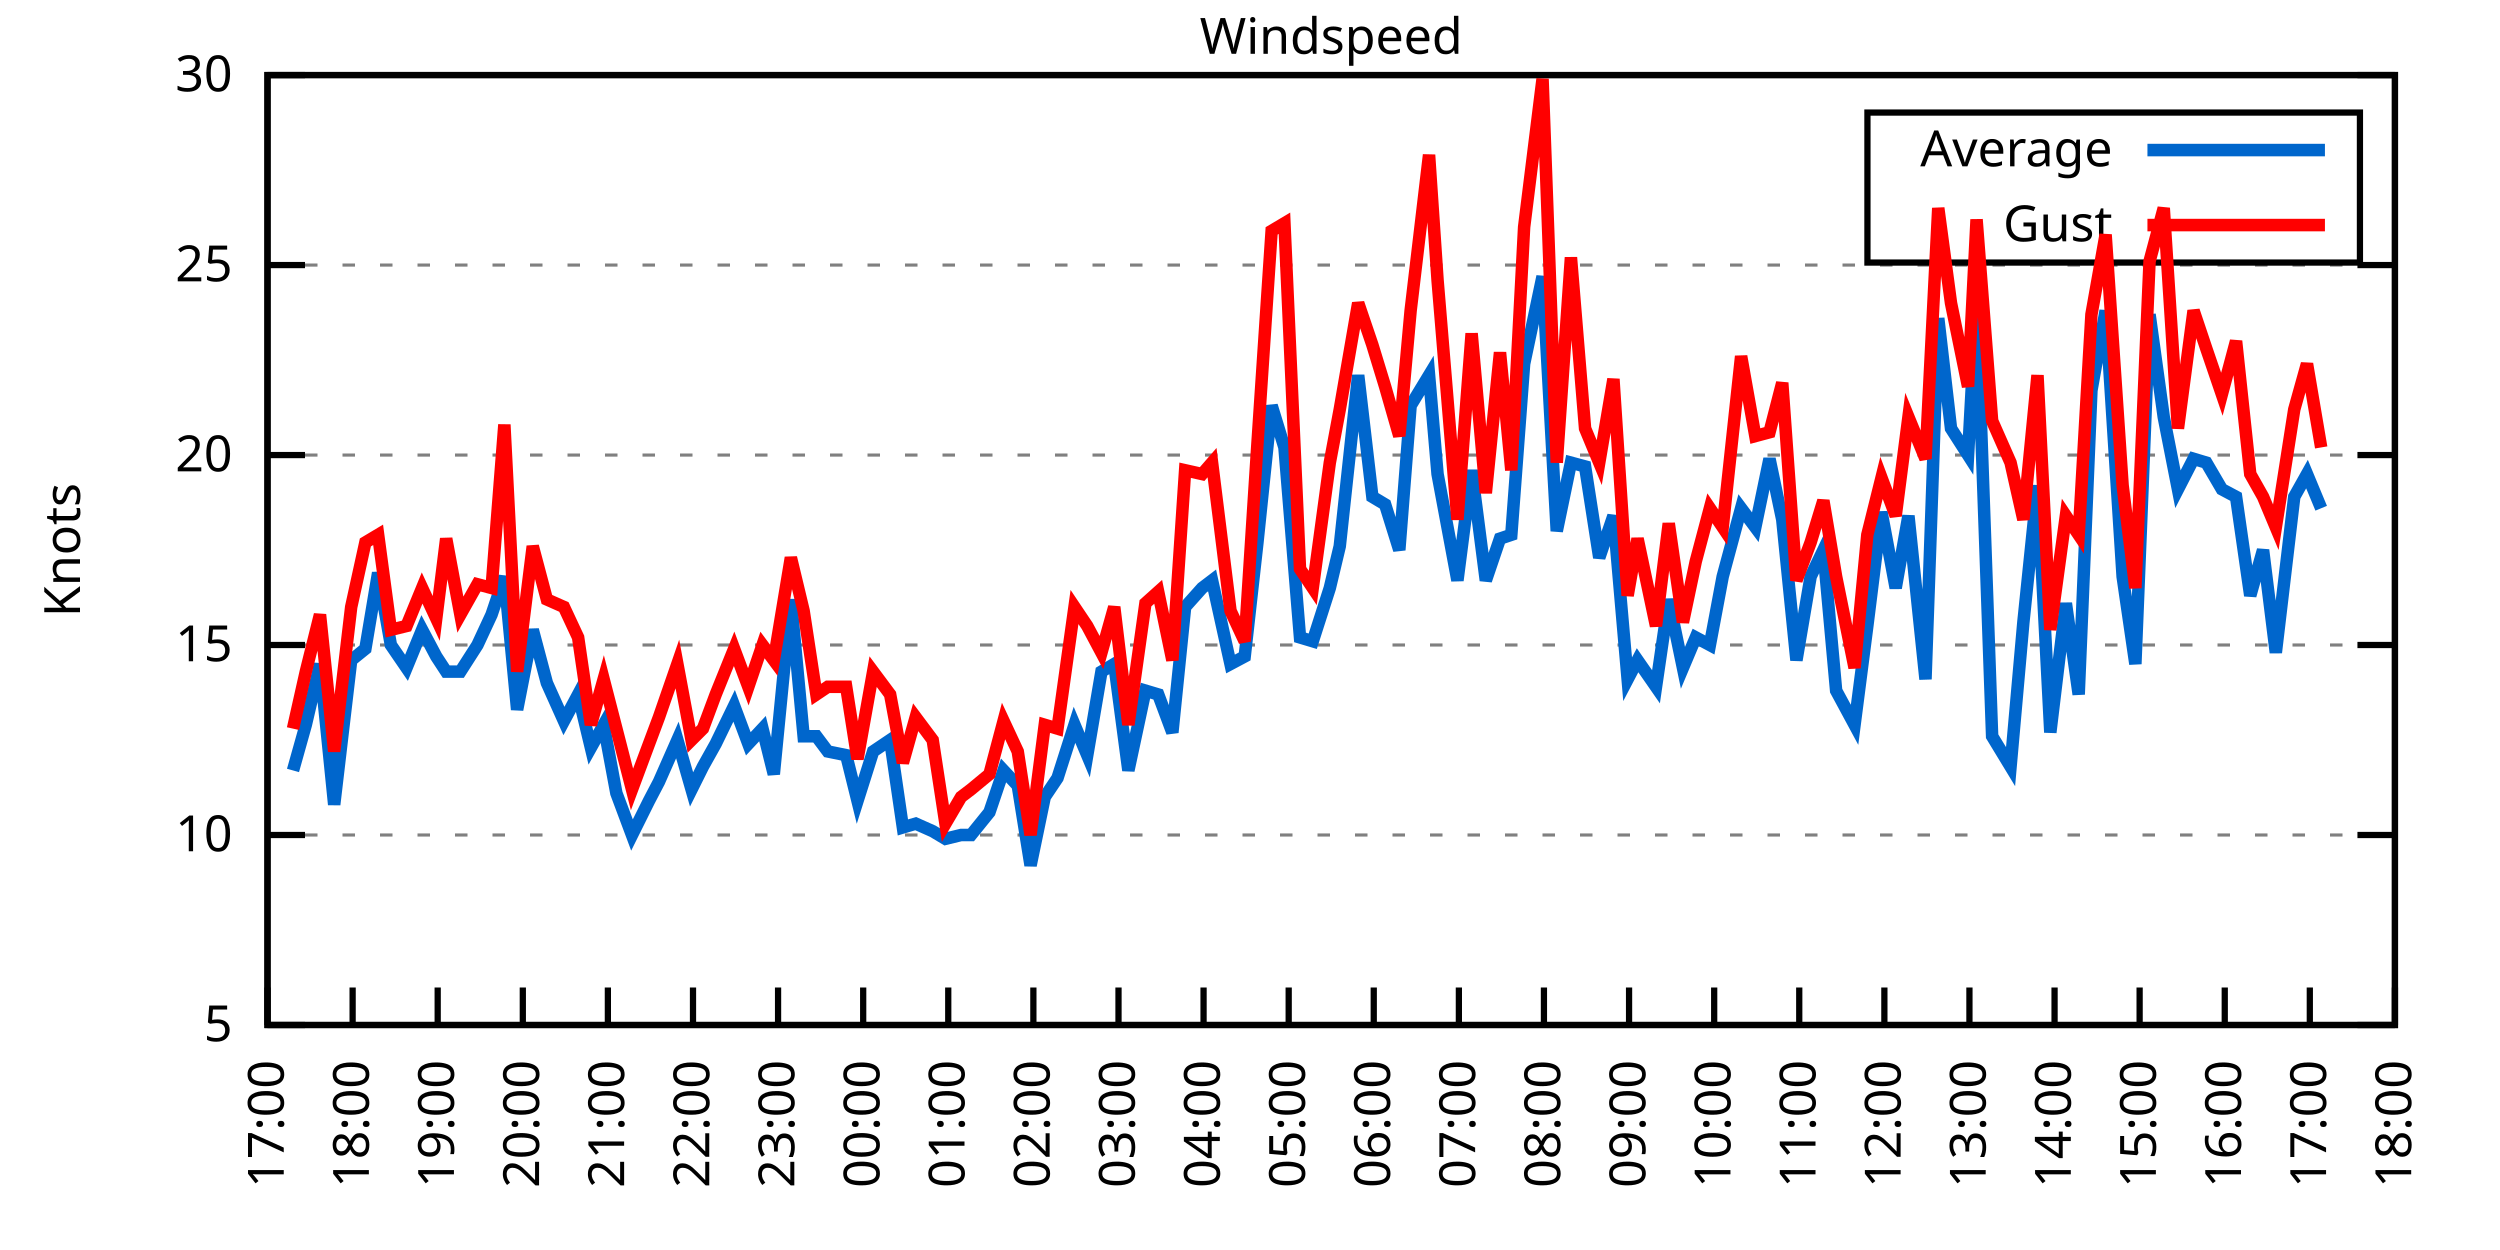
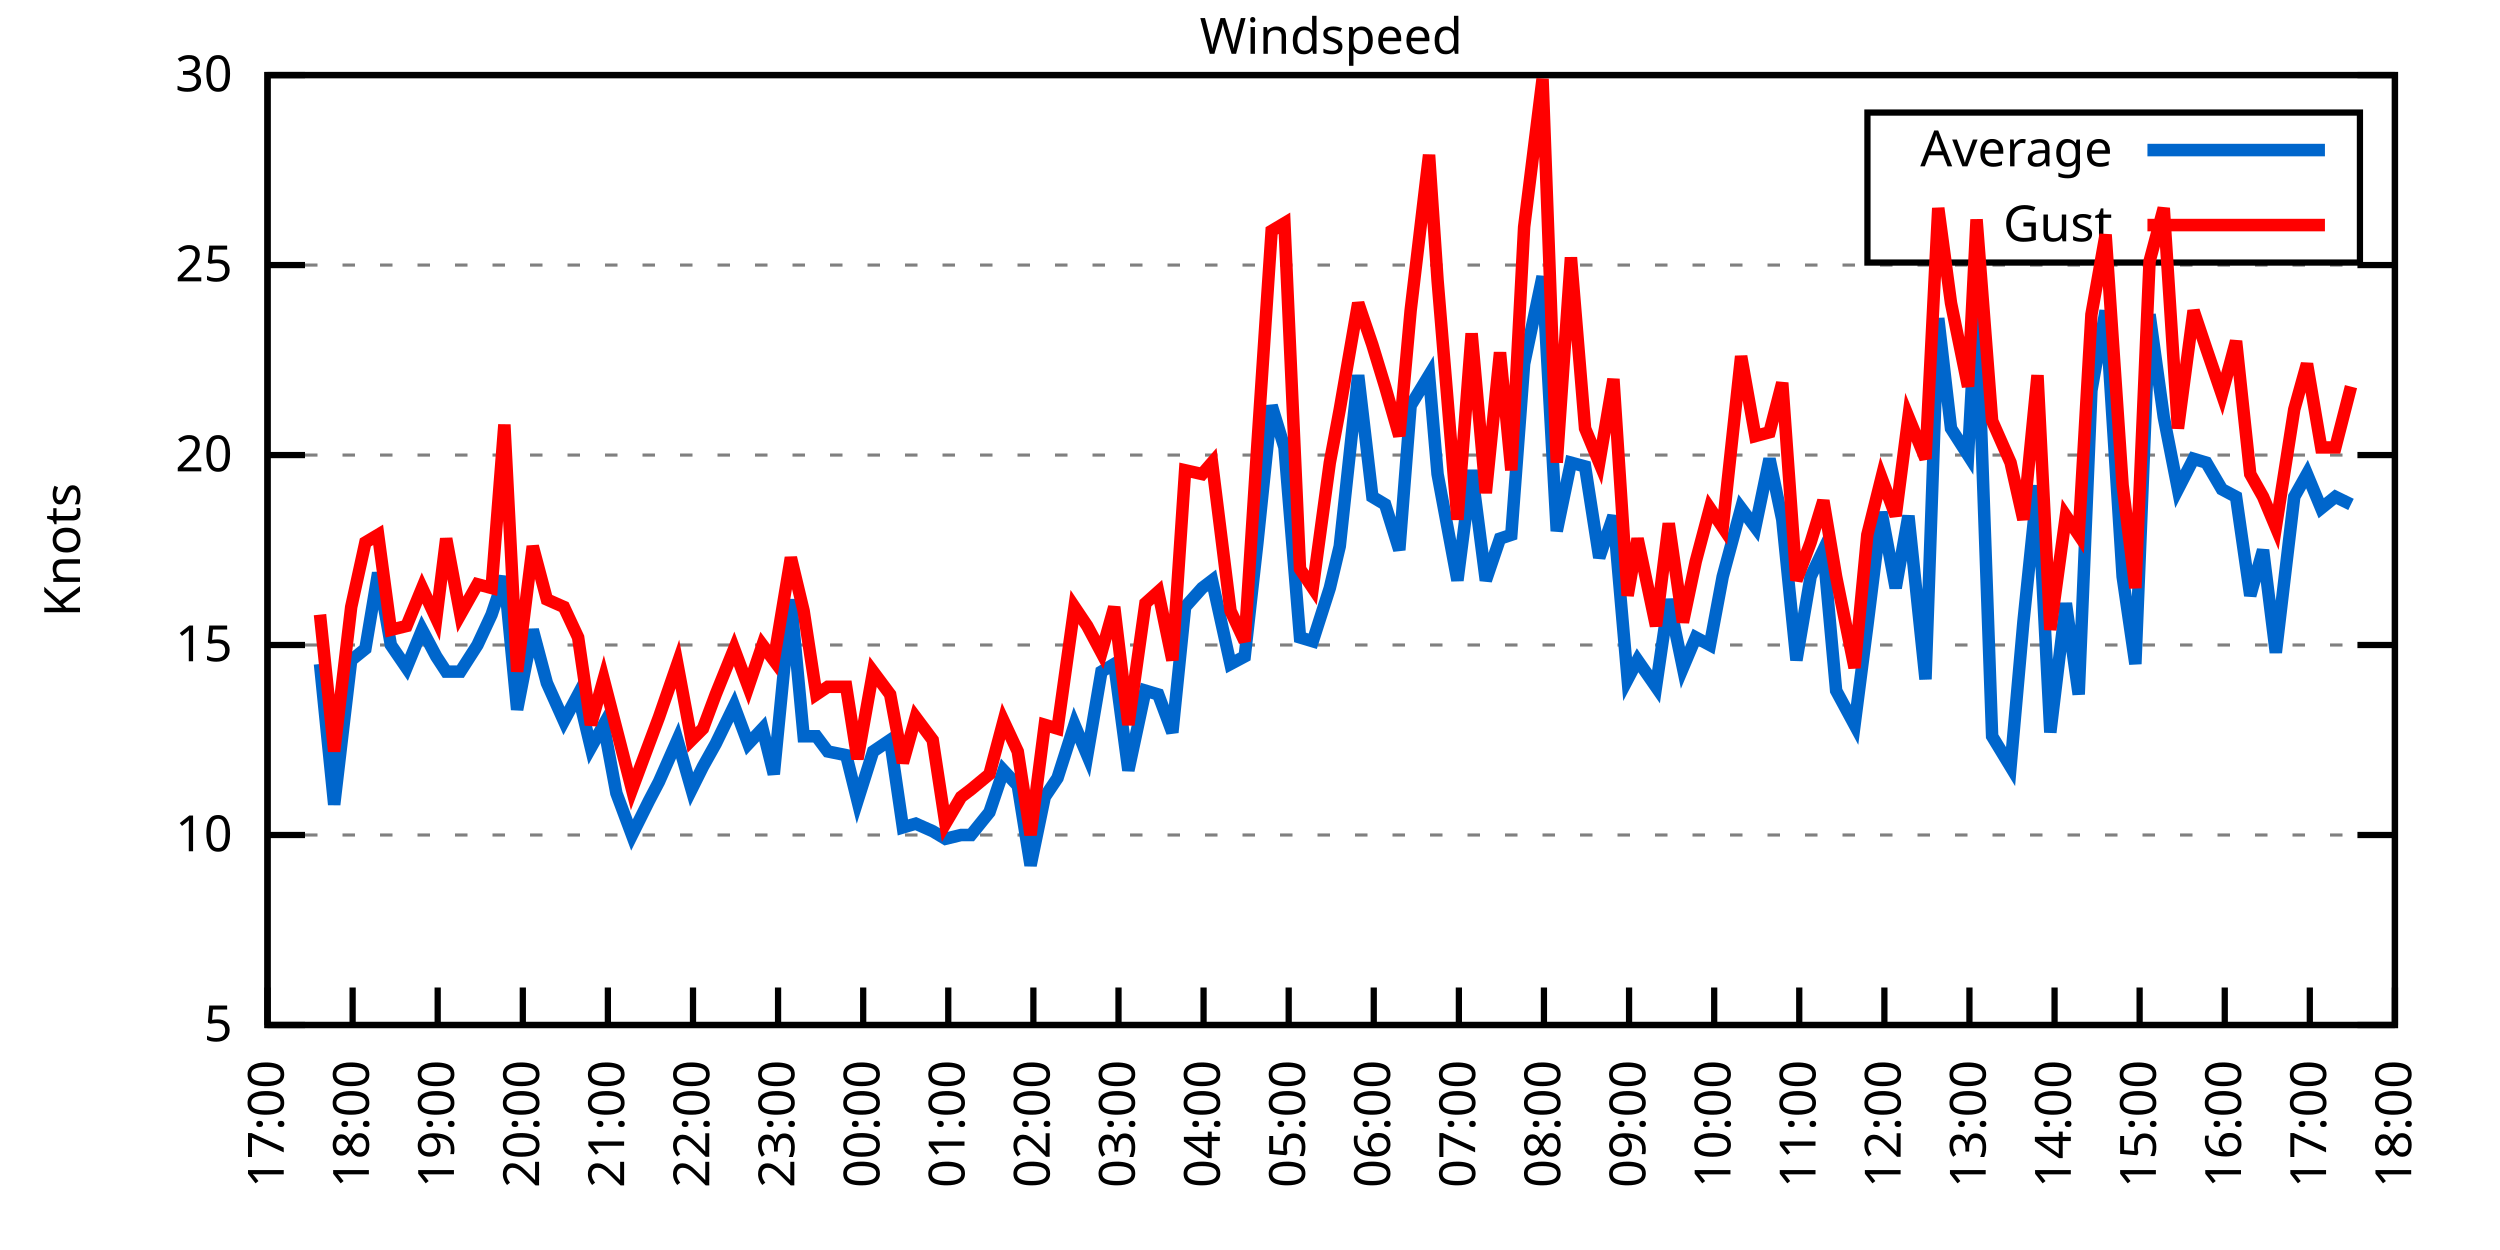
<svg xmlns="http://www.w3.org/2000/svg" xmlns:xlink="http://www.w3.org/1999/xlink" width="400" height="200" viewBox="0 0 400 200">
  <g id="gnuplot_canvas">
    <rect x="0" y="0" width="400" height="200" fill="none" />
    <defs>
      <circle id="gpDot" r="0.5" stroke-width="0.5" stroke="currentColor" />
      <path id="gpPt0" stroke-width="0.333" stroke="currentColor" d="M-1,0 h2 M0,-1 v2" />
      <path id="gpPt1" stroke-width="0.333" stroke="currentColor" d="M-1,-1 L1,1 M1,-1 L-1,1" />
      <path id="gpPt2" stroke-width="0.333" stroke="currentColor" d="M-1,0 L1,0 M0,-1 L0,1 M-1,-1 L1,1 M-1,1 L1,-1" />
      <rect id="gpPt3" stroke-width="0.333" stroke="currentColor" x="-1" y="-1" width="2" height="2" />
      <rect id="gpPt4" stroke-width="0.333" stroke="currentColor" fill="currentColor" x="-1" y="-1" width="2" height="2" />
      <circle id="gpPt5" stroke-width="0.333" stroke="currentColor" cx="0" cy="0" r="1" />
      <use xlink:href="#gpPt5" id="gpPt6" fill="currentColor" stroke="none" />
      <path id="gpPt7" stroke-width="0.333" stroke="currentColor" d="M0,-1.33 L-1.33,0.67 L1.33,0.67 z" />
      <use xlink:href="#gpPt7" id="gpPt8" fill="currentColor" stroke="none" />
      <use xlink:href="#gpPt7" id="gpPt9" stroke="currentColor" transform="rotate(180)" />
      <use xlink:href="#gpPt9" id="gpPt10" fill="currentColor" stroke="none" />
      <use xlink:href="#gpPt3" id="gpPt11" stroke="currentColor" transform="rotate(45)" />
      <use xlink:href="#gpPt11" id="gpPt12" fill="currentColor" stroke="none" />
      <path id="gpPt13" stroke-width="0.333" stroke="currentColor" d="M0,1.330 L1.265,0.411 L0.782,-1.067 L-0.782,-1.076 L-1.265,0.411 z" />
      <use xlink:href="#gpPt13" id="gpPt14" fill="currentColor" stroke="none" />
      <filter id="textbox" filterUnits="objectBoundingBox" x="0" y="0" height="1" width="1">
        <feFlood flood-color="white" flood-opacity="1" result="bgnd" />
        <feComposite in="SourceGraphic" in2="bgnd" operator="atop" />
      </filter>
      <filter id="greybox" filterUnits="objectBoundingBox" x="0" y="0" height="1" width="1">
        <feFlood flood-color="lightgrey" flood-opacity="1" result="grey" />
        <feComposite in="SourceGraphic" in2="grey" operator="atop" />
      </filter>
    </defs>
    <g fill="none" color="white" stroke="currentColor" stroke-width="1.00" stroke-linecap="butt" stroke-linejoin="miter">
</g>
    <g fill="none" color="black" stroke="currentColor" stroke-width="1.00" stroke-linecap="butt" stroke-linejoin="miter">
      <g stroke="none" shape-rendering="crispEdges">
        <polygon fill="rgb(255, 255, 255)" points="42.80,164.00 383.18,164.00 383.18,12.02 42.80,12.02 " />
      </g>
    </g>
    <g fill="none" color="black" stroke="currentColor" stroke-width="1.00" stroke-linecap="butt" stroke-linejoin="miter">
</g>
    <g fill="none" color="black" stroke="black" stroke-width="0.50" stroke-linecap="butt" stroke-linejoin="miter">
</g>
    <g fill="none" color="gray" stroke="currentColor" stroke-width="0.50" stroke-linecap="butt" stroke-linejoin="miter">
      <path stroke="gray" stroke-dasharray="2,4" class="gridline" d="M42.80,164.00 L383.19,164.00  " />
    </g>
    <g fill="none" color="gray" stroke="gray" stroke-width="1.00" stroke-linecap="butt" stroke-linejoin="miter">
</g>
    <g fill="none" color="black" stroke="currentColor" stroke-width="1.00" stroke-linecap="butt" stroke-linejoin="miter">
      <path stroke="black" d="M42.80,164.00 L48.80,164.00 M383.19,164.00 L377.19,164.00  " />
      <g transform="translate(37.20,166.60)" stroke="none" fill="black" font-family="Sans" font-size="8.00" text-anchor="end">
        <text>
          <tspan font-family="Sans"> 5</tspan>
        </text>
      </g>
    </g>
    <g fill="none" color="black" stroke="currentColor" stroke-width="1.00" stroke-linecap="butt" stroke-linejoin="miter">
</g>
    <g fill="none" color="black" stroke="black" stroke-width="0.50" stroke-linecap="butt" stroke-linejoin="miter">
</g>
    <g fill="none" color="gray" stroke="currentColor" stroke-width="0.50" stroke-linecap="butt" stroke-linejoin="miter">
      <path stroke="gray" stroke-dasharray="2,4" class="gridline" d="M42.80,133.60 L383.19,133.60  " />
    </g>
    <g fill="none" color="gray" stroke="gray" stroke-width="1.00" stroke-linecap="butt" stroke-linejoin="miter">
</g>
    <g fill="none" color="black" stroke="currentColor" stroke-width="1.00" stroke-linecap="butt" stroke-linejoin="miter">
      <path stroke="black" d="M42.80,133.60 L48.80,133.60 M383.19,133.60 L377.19,133.60  " />
      <g transform="translate(37.20,136.20)" stroke="none" fill="black" font-family="Sans" font-size="8.00" text-anchor="end">
        <text>
          <tspan font-family="Sans"> 10</tspan>
        </text>
      </g>
    </g>
    <g fill="none" color="black" stroke="currentColor" stroke-width="1.00" stroke-linecap="butt" stroke-linejoin="miter">
</g>
    <g fill="none" color="black" stroke="black" stroke-width="0.50" stroke-linecap="butt" stroke-linejoin="miter">
</g>
    <g fill="none" color="gray" stroke="currentColor" stroke-width="0.50" stroke-linecap="butt" stroke-linejoin="miter">
      <path stroke="gray" stroke-dasharray="2,4" class="gridline" d="M42.80,103.20 L383.19,103.20  " />
    </g>
    <g fill="none" color="gray" stroke="gray" stroke-width="1.00" stroke-linecap="butt" stroke-linejoin="miter">
</g>
    <g fill="none" color="black" stroke="currentColor" stroke-width="1.00" stroke-linecap="butt" stroke-linejoin="miter">
      <path stroke="black" d="M42.80,103.20 L48.80,103.20 M383.19,103.20 L377.19,103.20  " />
      <g transform="translate(37.20,105.80)" stroke="none" fill="black" font-family="Sans" font-size="8.00" text-anchor="end">
        <text>
          <tspan font-family="Sans"> 15</tspan>
        </text>
      </g>
    </g>
    <g fill="none" color="black" stroke="currentColor" stroke-width="1.00" stroke-linecap="butt" stroke-linejoin="miter">
</g>
    <g fill="none" color="black" stroke="black" stroke-width="0.50" stroke-linecap="butt" stroke-linejoin="miter">
</g>
    <g fill="none" color="gray" stroke="currentColor" stroke-width="0.50" stroke-linecap="butt" stroke-linejoin="miter">
      <path stroke="gray" stroke-dasharray="2,4" class="gridline" d="M42.80,72.81 L383.19,72.81  " />
    </g>
    <g fill="none" color="gray" stroke="gray" stroke-width="1.00" stroke-linecap="butt" stroke-linejoin="miter">
</g>
    <g fill="none" color="black" stroke="currentColor" stroke-width="1.00" stroke-linecap="butt" stroke-linejoin="miter">
      <path stroke="black" d="M42.80,72.81 L48.80,72.81 M383.19,72.81 L377.19,72.81  " />
      <g transform="translate(37.20,75.41)" stroke="none" fill="black" font-family="Sans" font-size="8.00" text-anchor="end">
        <text>
          <tspan font-family="Sans"> 20</tspan>
        </text>
      </g>
    </g>
    <g fill="none" color="black" stroke="currentColor" stroke-width="1.00" stroke-linecap="butt" stroke-linejoin="miter">
</g>
    <g fill="none" color="black" stroke="black" stroke-width="0.50" stroke-linecap="butt" stroke-linejoin="miter">
</g>
    <g fill="none" color="gray" stroke="currentColor" stroke-width="0.50" stroke-linecap="butt" stroke-linejoin="miter">
      <path stroke="gray" stroke-dasharray="2,4" class="gridline" d="M42.80,42.41 L383.19,42.41  " />
    </g>
    <g fill="none" color="gray" stroke="gray" stroke-width="1.00" stroke-linecap="butt" stroke-linejoin="miter">
</g>
    <g fill="none" color="black" stroke="currentColor" stroke-width="1.00" stroke-linecap="butt" stroke-linejoin="miter">
      <path stroke="black" d="M42.80,42.41 L48.80,42.41 M383.19,42.41 L377.19,42.41  " />
      <g transform="translate(37.20,45.01)" stroke="none" fill="black" font-family="Sans" font-size="8.00" text-anchor="end">
        <text>
          <tspan font-family="Sans"> 25</tspan>
        </text>
      </g>
    </g>
    <g fill="none" color="black" stroke="currentColor" stroke-width="1.00" stroke-linecap="butt" stroke-linejoin="miter">
</g>
    <g fill="none" color="black" stroke="black" stroke-width="0.50" stroke-linecap="butt" stroke-linejoin="miter">
</g>
    <g fill="none" color="gray" stroke="currentColor" stroke-width="0.50" stroke-linecap="butt" stroke-linejoin="miter">
      <path stroke="gray" stroke-dasharray="2,4" class="gridline" d="M42.80,12.01 L383.19,12.01  " />
    </g>
    <g fill="none" color="gray" stroke="gray" stroke-width="1.00" stroke-linecap="butt" stroke-linejoin="miter">
</g>
    <g fill="none" color="black" stroke="currentColor" stroke-width="1.00" stroke-linecap="butt" stroke-linejoin="miter">
      <path stroke="black" d="M42.80,12.01 L48.80,12.01 M383.19,12.01 L377.19,12.01  " />
      <g transform="translate(37.20,14.61)" stroke="none" fill="black" font-family="Sans" font-size="8.00" text-anchor="end">
        <text>
          <tspan font-family="Sans"> 30</tspan>
        </text>
      </g>
    </g>
    <g fill="none" color="black" stroke="currentColor" stroke-width="1.00" stroke-linecap="butt" stroke-linejoin="miter">
      <path stroke="black" d="M42.80,164.00 L42.80,158.00  " />
      <g transform="translate(45.40,169.60) rotate(270.00)" stroke="none" fill="black" font-family="Sans" font-size="8.00" text-anchor="end">
        <text>
          <tspan font-family="Sans">17:00</tspan>
        </text>
      </g>
    </g>
    <g fill="none" color="black" stroke="currentColor" stroke-width="1.00" stroke-linecap="butt" stroke-linejoin="miter">
      <path stroke="black" d="M56.42,164.00 L56.42,158.00  " />
      <g transform="translate(59.02,169.60) rotate(270.00)" stroke="none" fill="black" font-family="Sans" font-size="8.00" text-anchor="end">
        <text>
          <tspan font-family="Sans">18:00</tspan>
        </text>
      </g>
    </g>
    <g fill="none" color="black" stroke="currentColor" stroke-width="1.00" stroke-linecap="butt" stroke-linejoin="miter">
      <path stroke="black" d="M70.03,164.00 L70.03,158.00  " />
      <g transform="translate(72.63,169.60) rotate(270.00)" stroke="none" fill="black" font-family="Sans" font-size="8.00" text-anchor="end">
        <text>
          <tspan font-family="Sans">19:00</tspan>
        </text>
      </g>
    </g>
    <g fill="none" color="black" stroke="currentColor" stroke-width="1.00" stroke-linecap="butt" stroke-linejoin="miter">
      <path stroke="black" d="M83.65,164.00 L83.65,158.00  " />
      <g transform="translate(86.25,169.60) rotate(270.00)" stroke="none" fill="black" font-family="Sans" font-size="8.00" text-anchor="end">
        <text>
          <tspan font-family="Sans">20:00</tspan>
        </text>
      </g>
    </g>
    <g fill="none" color="black" stroke="currentColor" stroke-width="1.00" stroke-linecap="butt" stroke-linejoin="miter">
      <path stroke="black" d="M97.26,164.00 L97.26,158.00  " />
      <g transform="translate(99.86,169.60) rotate(270.00)" stroke="none" fill="black" font-family="Sans" font-size="8.00" text-anchor="end">
        <text>
          <tspan font-family="Sans">21:00</tspan>
        </text>
      </g>
    </g>
    <g fill="none" color="black" stroke="currentColor" stroke-width="1.00" stroke-linecap="butt" stroke-linejoin="miter">
      <path stroke="black" d="M110.88,164.00 L110.88,158.00  " />
      <g transform="translate(113.48,169.60) rotate(270.00)" stroke="none" fill="black" font-family="Sans" font-size="8.00" text-anchor="end">
        <text>
          <tspan font-family="Sans">22:00</tspan>
        </text>
      </g>
    </g>
    <g fill="none" color="black" stroke="currentColor" stroke-width="1.00" stroke-linecap="butt" stroke-linejoin="miter">
      <path stroke="black" d="M124.49,164.00 L124.49,158.00  " />
      <g transform="translate(127.09,169.60) rotate(270.00)" stroke="none" fill="black" font-family="Sans" font-size="8.00" text-anchor="end">
        <text>
          <tspan font-family="Sans">23:00</tspan>
        </text>
      </g>
    </g>
    <g fill="none" color="black" stroke="currentColor" stroke-width="1.00" stroke-linecap="butt" stroke-linejoin="miter">
      <path stroke="black" d="M138.11,164.00 L138.11,158.00  " />
      <g transform="translate(140.71,169.60) rotate(270.00)" stroke="none" fill="black" font-family="Sans" font-size="8.00" text-anchor="end">
        <text>
          <tspan font-family="Sans">00:00</tspan>
        </text>
      </g>
    </g>
    <g fill="none" color="black" stroke="currentColor" stroke-width="1.00" stroke-linecap="butt" stroke-linejoin="miter">
      <path stroke="black" d="M151.72,164.00 L151.72,158.00  " />
      <g transform="translate(154.32,169.60) rotate(270.00)" stroke="none" fill="black" font-family="Sans" font-size="8.00" text-anchor="end">
        <text>
          <tspan font-family="Sans">01:00</tspan>
        </text>
      </g>
    </g>
    <g fill="none" color="black" stroke="currentColor" stroke-width="1.00" stroke-linecap="butt" stroke-linejoin="miter">
      <path stroke="black" d="M165.34,164.00 L165.34,158.00  " />
      <g transform="translate(167.94,169.60) rotate(270.00)" stroke="none" fill="black" font-family="Sans" font-size="8.00" text-anchor="end">
        <text>
          <tspan font-family="Sans">02:00</tspan>
        </text>
      </g>
    </g>
    <g fill="none" color="black" stroke="currentColor" stroke-width="1.00" stroke-linecap="butt" stroke-linejoin="miter">
      <path stroke="black" d="M178.96,164.00 L178.96,158.00  " />
      <g transform="translate(181.56,169.60) rotate(270.00)" stroke="none" fill="black" font-family="Sans" font-size="8.00" text-anchor="end">
        <text>
          <tspan font-family="Sans">03:00</tspan>
        </text>
      </g>
    </g>
    <g fill="none" color="black" stroke="currentColor" stroke-width="1.00" stroke-linecap="butt" stroke-linejoin="miter">
      <path stroke="black" d="M192.57,164.00 L192.57,158.00  " />
      <g transform="translate(195.17,169.60) rotate(270.00)" stroke="none" fill="black" font-family="Sans" font-size="8.00" text-anchor="end">
        <text>
          <tspan font-family="Sans">04:00</tspan>
        </text>
      </g>
    </g>
    <g fill="none" color="black" stroke="currentColor" stroke-width="1.00" stroke-linecap="butt" stroke-linejoin="miter">
      <path stroke="black" d="M206.19,164.00 L206.19,158.00  " />
      <g transform="translate(208.79,169.60) rotate(270.00)" stroke="none" fill="black" font-family="Sans" font-size="8.00" text-anchor="end">
        <text>
          <tspan font-family="Sans">05:00</tspan>
        </text>
      </g>
    </g>
    <g fill="none" color="black" stroke="currentColor" stroke-width="1.00" stroke-linecap="butt" stroke-linejoin="miter">
      <path stroke="black" d="M219.80,164.00 L219.80,158.00  " />
      <g transform="translate(222.40,169.60) rotate(270.00)" stroke="none" fill="black" font-family="Sans" font-size="8.00" text-anchor="end">
        <text>
          <tspan font-family="Sans">06:00</tspan>
        </text>
      </g>
    </g>
    <g fill="none" color="black" stroke="currentColor" stroke-width="1.00" stroke-linecap="butt" stroke-linejoin="miter">
      <path stroke="black" d="M233.42,164.00 L233.42,158.00  " />
      <g transform="translate(236.02,169.60) rotate(270.00)" stroke="none" fill="black" font-family="Sans" font-size="8.00" text-anchor="end">
        <text>
          <tspan font-family="Sans">07:00</tspan>
        </text>
      </g>
    </g>
    <g fill="none" color="black" stroke="currentColor" stroke-width="1.00" stroke-linecap="butt" stroke-linejoin="miter">
      <path stroke="black" d="M247.03,164.00 L247.03,158.00  " />
      <g transform="translate(249.63,169.60) rotate(270.00)" stroke="none" fill="black" font-family="Sans" font-size="8.00" text-anchor="end">
        <text>
          <tspan font-family="Sans">08:00</tspan>
        </text>
      </g>
    </g>
    <g fill="none" color="black" stroke="currentColor" stroke-width="1.00" stroke-linecap="butt" stroke-linejoin="miter">
      <path stroke="black" d="M260.65,164.00 L260.65,158.00  " />
      <g transform="translate(263.25,169.60) rotate(270.00)" stroke="none" fill="black" font-family="Sans" font-size="8.00" text-anchor="end">
        <text>
          <tspan font-family="Sans">09:00</tspan>
        </text>
      </g>
    </g>
    <g fill="none" color="black" stroke="currentColor" stroke-width="1.00" stroke-linecap="butt" stroke-linejoin="miter">
      <path stroke="black" d="M274.27,164.00 L274.27,158.00  " />
      <g transform="translate(276.87,169.60) rotate(270.00)" stroke="none" fill="black" font-family="Sans" font-size="8.00" text-anchor="end">
        <text>
          <tspan font-family="Sans">10:00</tspan>
        </text>
      </g>
    </g>
    <g fill="none" color="black" stroke="currentColor" stroke-width="1.00" stroke-linecap="butt" stroke-linejoin="miter">
      <path stroke="black" d="M287.88,164.00 L287.88,158.00  " />
      <g transform="translate(290.48,169.60) rotate(270.00)" stroke="none" fill="black" font-family="Sans" font-size="8.00" text-anchor="end">
        <text>
          <tspan font-family="Sans">11:00</tspan>
        </text>
      </g>
    </g>
    <g fill="none" color="black" stroke="currentColor" stroke-width="1.00" stroke-linecap="butt" stroke-linejoin="miter">
      <path stroke="black" d="M301.50,164.00 L301.50,158.00  " />
      <g transform="translate(304.10,169.60) rotate(270.00)" stroke="none" fill="black" font-family="Sans" font-size="8.00" text-anchor="end">
        <text>
          <tspan font-family="Sans">12:00</tspan>
        </text>
      </g>
    </g>
    <g fill="none" color="black" stroke="currentColor" stroke-width="1.00" stroke-linecap="butt" stroke-linejoin="miter">
      <path stroke="black" d="M315.11,164.00 L315.11,158.00  " />
      <g transform="translate(317.71,169.60) rotate(270.00)" stroke="none" fill="black" font-family="Sans" font-size="8.00" text-anchor="end">
        <text>
          <tspan font-family="Sans">13:00</tspan>
        </text>
      </g>
    </g>
    <g fill="none" color="black" stroke="currentColor" stroke-width="1.00" stroke-linecap="butt" stroke-linejoin="miter">
      <path stroke="black" d="M328.73,164.00 L328.73,158.00  " />
      <g transform="translate(331.33,169.60) rotate(270.00)" stroke="none" fill="black" font-family="Sans" font-size="8.00" text-anchor="end">
        <text>
          <tspan font-family="Sans">14:00</tspan>
        </text>
      </g>
    </g>
    <g fill="none" color="black" stroke="currentColor" stroke-width="1.00" stroke-linecap="butt" stroke-linejoin="miter">
      <path stroke="black" d="M342.34,164.00 L342.34,158.00  " />
      <g transform="translate(344.94,169.60) rotate(270.00)" stroke="none" fill="black" font-family="Sans" font-size="8.00" text-anchor="end">
        <text>
          <tspan font-family="Sans">15:00</tspan>
        </text>
      </g>
    </g>
    <g fill="none" color="black" stroke="currentColor" stroke-width="1.00" stroke-linecap="butt" stroke-linejoin="miter">
      <path stroke="black" d="M355.96,164.00 L355.96,158.00  " />
      <g transform="translate(358.56,169.60) rotate(270.00)" stroke="none" fill="black" font-family="Sans" font-size="8.00" text-anchor="end">
        <text>
          <tspan font-family="Sans">16:00</tspan>
        </text>
      </g>
    </g>
    <g fill="none" color="black" stroke="currentColor" stroke-width="1.00" stroke-linecap="butt" stroke-linejoin="miter">
      <path stroke="black" d="M369.57,164.00 L369.57,158.00  " />
      <g transform="translate(372.17,169.60) rotate(270.00)" stroke="none" fill="black" font-family="Sans" font-size="8.00" text-anchor="end">
        <text>
          <tspan font-family="Sans">17:00</tspan>
        </text>
      </g>
    </g>
    <g fill="none" color="black" stroke="currentColor" stroke-width="1.00" stroke-linecap="butt" stroke-linejoin="miter">
      <path stroke="black" d="M383.19,164.00 L383.19,158.00  " />
      <g transform="translate(385.79,169.60) rotate(270.00)" stroke="none" fill="black" font-family="Sans" font-size="8.00" text-anchor="end">
        <text>
          <tspan font-family="Sans">18:00</tspan>
        </text>
      </g>
    </g>
    <g fill="none" color="black" stroke="currentColor" stroke-width="1.00" stroke-linecap="butt" stroke-linejoin="miter">
</g>
    <g fill="none" color="black" stroke="currentColor" stroke-width="1.00" stroke-linecap="butt" stroke-linejoin="miter">
      <path stroke="black" d="M42.80,12.01 L42.80,164.00 L383.19,164.00 L383.19,12.01 L42.80,12.01 Z  " />
    </g>
    <g fill="none" color="black" stroke="currentColor" stroke-width="1.00" stroke-linecap="butt" stroke-linejoin="miter">
</g>
    <g fill="none" color="black" stroke="currentColor" stroke-width="1.00" stroke-linecap="butt" stroke-linejoin="miter">
      <path stroke="black" d="M298.79,42.01 L298.79,18.01 L377.59,18.01 L377.59,42.01 L298.79,42.01 Z  " />
    </g>
    <g id="Windspeed_plot_1">
      <g fill="none" color="white" stroke="black" stroke-width="2.00" stroke-linecap="butt" stroke-linejoin="miter">
</g>
      <g fill="none" color="black" stroke="currentColor" stroke-width="2.00" stroke-linecap="butt" stroke-linejoin="miter">
        <g transform="translate(337.99,26.61)" stroke="none" fill="black" font-family="Sans" font-size="8.00" text-anchor="end">
          <text>
            <tspan font-family="Sans">Average</tspan>
          </text>
        </g>
      </g>
      <g fill="none" color="black" stroke="currentColor" stroke-width="2.00" stroke-linecap="butt" stroke-linejoin="miter">
-         <path stroke="rgb(  0, 102, 204)" d="M343.59,24.01 L371.99,24.01 M46.88,123.27 L48.93,115.97 L51.20,106.24 L53.47,128.74 L56.19,105.64 L58.46,103.81   L60.50,91.65 L62.54,103.20 L65.04,106.85 L67.54,100.77 L69.80,105.03 L71.39,107.46 L73.66,107.46 L76.39,103.20   L78.65,98.34 L80.70,92.26 L82.74,113.54 L85.24,100.77 L87.50,109.28 L90.23,115.36 L92.50,111.11 L94.54,119.62   L96.58,115.97 L98.62,126.91 L101.12,133.60 L103.84,128.13 L105.43,125.09 L108.38,118.40 L110.65,126.31 L112.47,122.66   L114.51,119.01 L117.46,112.93 L119.73,119.01 L122.00,116.58 L123.81,123.87 L126.54,95.91 L128.58,117.80 L130.62,117.80   L132.44,120.23 L135.39,120.83 L137.20,128.13 L139.70,120.23 L142.42,118.40 L144.46,132.39 L146.51,131.78 L149.23,132.99   L151.27,134.21 L153.77,133.60 L155.36,133.60 L158.31,129.95 L160.57,123.27 L162.84,125.70 L164.89,138.47 L167.16,127.52   L169.20,124.48 L171.92,115.97 L173.96,120.83 L176.23,107.46 L178.28,106.24 L180.54,123.27 L183.27,110.50 L185.31,111.11   L187.58,117.19 L189.62,97.12 L192.34,94.08 L193.93,92.87 L196.88,106.24 L199.15,105.03 L201.19,86.79 L203.46,64.90   L205.51,71.59 L208.00,101.99 L210.04,102.60 L212.77,94.08 L214.36,87.40 L217.31,60.04 L219.58,79.49 L221.62,80.71   L223.89,88.00 L225.70,64.90 L228.65,60.04 L230.01,75.85 L233.19,92.87 L235.46,75.24 L237.73,92.87 L240.00,86.18   L241.81,85.57 L243.86,58.21 L246.81,44.23 L249.08,84.97 L251.35,74.02 L253.61,74.63 L255.88,89.22 L258.15,82.53   L260.42,108.68 L262.01,105.64 L264.96,109.89 L267.00,95.91 L269.27,106.85 L271.32,101.99 L273.58,103.20 L275.63,92.26   L278.58,81.32 L280.85,84.36 L283.12,73.41 L285.16,83.14 L287.43,105.64 L289.70,92.26 L291.74,88.00 L293.78,110.50   L296.73,115.97 L298.77,100.16 L301.04,81.93 L303.31,94.08 L305.35,82.53 L308.08,108.68 L310.12,50.92 L312.16,68.55   L314.89,72.81 L316.25,47.88 L318.74,117.80 L321.69,122.66 L323.74,99.56 L326.00,77.67 L328.05,117.19 L330.54,96.52   L332.59,111.11 L334.63,62.47 L336.90,49.70 L339.62,92.26 L341.66,106.24 L343.93,50.31 L346.20,66.73 L348.47,78.28   L350.97,73.41 L353.01,74.02 L355.50,78.28 L357.77,79.49 L360.04,95.30 L362.09,88.00 L364.13,104.42 L367.08,79.49   L369.12,75.85 L371.39,81.32  " />
+         <path stroke="rgb(  0, 102, 204)" d="M343.59,24.01 L371.99,24.01 M51.20,106.24 L53.47,128.74 L56.19,105.64 L58.46,103.81 L60.50,91.65 L62.54,103.20   L65.04,106.85 L67.54,100.77 L69.80,105.03 L71.39,107.46 L73.66,107.46 L76.39,103.20 L78.65,98.34 L80.70,92.26   L82.74,113.54 L85.24,100.77 L87.50,109.28 L90.23,115.36 L92.50,111.11 L94.54,119.62 L96.58,115.97 L98.62,126.91   L101.12,133.60 L103.84,128.13 L105.43,125.09 L108.38,118.40 L110.65,126.31 L112.47,122.66 L114.51,119.01 L117.46,112.93   L119.73,119.01 L122.00,116.58 L123.81,123.87 L126.54,95.91 L128.58,117.80 L130.62,117.80 L132.44,120.23 L135.39,120.83   L137.20,128.13 L139.70,120.23 L142.42,118.40 L144.46,132.39 L146.51,131.78 L149.23,132.99 L151.27,134.21 L153.77,133.60   L155.36,133.60 L158.31,129.95 L160.57,123.27 L162.84,125.70 L164.89,138.47 L167.16,127.52 L169.20,124.48 L171.92,115.97   L173.96,120.83 L176.23,107.46 L178.28,106.24 L180.54,123.27 L183.27,110.50 L185.31,111.11 L187.58,117.19 L189.62,97.12   L192.34,94.08 L193.93,92.87 L196.88,106.24 L199.15,105.03 L201.19,86.79 L203.46,64.90 L205.51,71.59 L208.00,101.99   L210.04,102.60 L212.77,94.08 L214.36,87.40 L217.31,60.04 L219.58,79.49 L221.62,80.71 L223.89,88.00 L225.70,64.90   L228.65,60.04 L230.01,75.85 L233.19,92.87 L235.46,75.24 L237.73,92.87 L240.00,86.18 L241.81,85.57 L243.86,58.21   L246.81,44.23 L249.08,84.97 L251.35,74.02 L253.61,74.63 L255.88,89.22 L258.15,82.53 L260.42,108.68 L262.01,105.64   L264.96,109.89 L267.00,95.91 L269.27,106.85 L271.32,101.99 L273.58,103.20 L275.63,92.26 L278.58,81.32 L280.85,84.36   L283.12,73.41 L285.16,83.14 L287.43,105.64 L289.70,92.26 L291.74,88.00 L293.78,110.50 L296.73,115.97 L298.77,100.16   L301.04,81.93 L303.31,94.08 L305.35,82.53 L308.08,108.68 L310.12,50.92 L312.16,68.55 L314.89,72.81 L316.25,47.88   L318.74,117.80 L321.69,122.66 L323.74,99.56 L326.00,77.67 L328.05,117.19 L330.54,96.52 L332.59,111.11 L334.63,62.47   L336.90,49.70 L339.62,92.26 L341.66,106.24 L343.93,50.31 L346.20,66.73 L348.47,78.28 L350.97,73.41 L353.01,74.02   L355.50,78.28 L357.77,79.49 L360.04,95.30 L362.09,88.00 L364.13,104.42 L367.08,79.49 L369.12,75.85 L371.39,81.32   L373.66,79.49 L376.16,80.71  " />
      </g>
    </g>
    <g id="Windspeed_plot_2">
      <g fill="none" color="black" stroke="currentColor" stroke-width="2.00" stroke-linecap="butt" stroke-linejoin="miter">
        <g transform="translate(337.99,38.61)" stroke="none" fill="black" font-family="Sans" font-size="8.00" text-anchor="end">
          <text>
            <tspan font-family="Sans">Gust</tspan>
          </text>
        </g>
      </g>
      <g fill="none" color="black" stroke="currentColor" stroke-width="2.00" stroke-linecap="butt" stroke-linejoin="miter">
-         <path stroke="rgb(255,   0,   0)" d="M343.59,36.01 L371.99,36.01 M46.88,116.58 L48.93,107.46 L51.20,98.34 L53.47,120.23 L56.19,97.12 L58.46,86.79   L60.50,85.57 L62.54,100.77 L65.04,100.16 L67.54,94.08 L69.80,98.95 L71.39,86.18 L73.66,98.34 L76.39,93.48   L78.65,94.08 L80.70,67.94 L82.74,107.46 L85.24,87.40 L87.50,95.91 L90.23,97.12 L92.50,101.99 L94.54,115.97   L96.58,108.68 L98.62,116.58 L101.12,126.31 L103.84,119.01 L105.43,114.76 L108.38,106.24 L110.65,118.40 L112.47,116.58   L114.51,111.11 L117.46,103.81 L119.73,109.89 L122.00,103.20 L123.81,105.64 L126.54,89.22 L128.58,97.73 L130.62,111.11   L132.44,109.89 L135.39,109.89 L137.20,121.44 L139.70,107.46 L142.42,111.11 L144.46,122.05 L146.51,114.76 L149.23,118.40   L151.27,131.78 L153.77,127.52 L155.36,126.31 L158.31,123.87 L160.57,115.36 L162.84,120.23 L164.89,133.60 L167.16,115.97   L169.20,116.58 L171.92,97.12 L173.96,100.16 L176.23,104.42 L178.28,97.12 L180.54,115.97 L183.27,96.52 L185.31,94.69   L187.58,105.64 L189.62,75.24 L192.34,75.85 L193.93,74.02 L196.88,97.73 L199.15,102.60 L201.19,70.98 L203.46,36.94   L205.51,35.72 L208.00,91.04 L210.04,94.08 L212.77,74.02 L214.36,65.51 L217.31,48.49 L219.58,55.18 L221.62,61.86   L223.89,69.77 L225.70,49.70 L228.65,24.78 L230.01,44.84 L233.19,83.14 L235.46,53.35 L237.73,78.89 L240.00,56.39   L241.81,75.24 L243.86,36.33 L246.81,12.62 L249.08,74.02 L251.35,41.19 L253.61,68.55 L255.88,74.02 L258.15,60.65   L260.42,95.30 L262.01,86.18 L264.96,100.16 L267.00,83.75 L269.27,99.56 L271.32,89.83 L273.58,81.32 L275.63,84.36   L278.58,57.00 L280.85,69.77 L283.12,69.16 L285.16,61.25 L287.43,92.87 L289.70,86.79 L291.74,80.10 L293.78,92.26   L296.73,106.85 L298.77,85.57 L301.04,76.45 L303.31,82.53 L305.35,66.73 L308.08,73.41 L310.12,33.29 L312.16,48.49   L314.89,61.86 L316.25,35.11 L318.74,67.33 L321.69,74.02 L323.74,83.14 L326.00,60.04 L328.05,100.77 L330.54,82.53   L332.59,85.57 L334.63,50.31 L336.90,37.54 L339.62,77.67 L341.66,94.08 L343.93,41.80 L346.20,33.29 L348.47,68.55   L350.97,49.70 L353.01,55.78 L355.50,63.08 L357.77,54.57 L360.04,75.85 L362.09,79.49 L364.13,84.36 L367.08,65.51   L369.12,58.21 L371.39,71.59  " />
+         <path stroke="rgb(255,   0,   0)" d="M343.59,36.01 L371.99,36.01 M51.20,98.34 L53.47,120.23 L56.19,97.12 L58.46,86.79 L60.50,85.57 L62.54,100.77   L65.04,100.16 L67.54,94.08 L69.80,98.95 L71.39,86.18 L73.66,98.34 L76.39,93.48 L78.65,94.08 L80.70,67.94   L82.74,107.46 L85.24,87.40 L87.50,95.91 L90.23,97.12 L92.50,101.99 L94.54,115.97 L96.58,108.68 L98.62,116.58   L101.12,126.31 L103.84,119.01 L105.43,114.76 L108.38,106.24 L110.65,118.40 L112.47,116.58 L114.51,111.11 L117.46,103.81   L119.73,109.89 L122.00,103.20 L123.81,105.64 L126.54,89.22 L128.58,97.73 L130.62,111.11 L132.44,109.89 L135.39,109.89   L137.20,121.44 L139.70,107.46 L142.42,111.11 L144.46,122.05 L146.51,114.76 L149.23,118.40 L151.27,131.78 L153.77,127.52   L155.36,126.31 L158.31,123.87 L160.57,115.36 L162.84,120.23 L164.89,133.60 L167.16,115.97 L169.20,116.58 L171.92,97.12   L173.96,100.16 L176.23,104.42 L178.28,97.12 L180.54,115.97 L183.27,96.52 L185.31,94.69 L187.58,105.64 L189.62,75.24   L192.34,75.85 L193.93,74.02 L196.88,97.73 L199.15,102.60 L201.19,70.98 L203.46,36.94 L205.51,35.72 L208.00,91.04   L210.04,94.08 L212.77,74.02 L214.36,65.51 L217.31,48.49 L219.58,55.18 L221.62,61.86 L223.89,69.77 L225.70,49.70   L228.65,24.78 L230.01,44.84 L233.19,83.14 L235.46,53.35 L237.73,78.89 L240.00,56.39 L241.81,75.24 L243.86,36.33   L246.81,12.62 L249.08,74.02 L251.35,41.19 L253.61,68.55 L255.88,74.02 L258.15,60.65 L260.42,95.30 L262.01,86.18   L264.96,100.16 L267.00,83.75 L269.27,99.56 L271.32,89.83 L273.58,81.32 L275.63,84.36 L278.58,57.00 L280.85,69.77   L283.12,69.16 L285.16,61.25 L287.43,92.87 L289.70,86.79 L291.74,80.10 L293.78,92.26 L296.73,106.85 L298.77,85.57   L301.04,76.45 L303.31,82.53 L305.35,66.73 L308.08,73.41 L310.12,33.29 L312.16,48.49 L314.89,61.86 L316.25,35.11   L318.74,67.33 L321.69,74.02 L323.74,83.14 L326.00,60.04 L328.05,100.77 L330.54,82.53 L332.59,85.57 L334.63,50.31   L336.90,37.54 L339.62,77.67 L341.66,94.08 L343.93,41.80 L346.20,33.29 L348.47,68.55 L350.97,49.70 L353.01,55.78   L355.50,63.08 L357.77,54.57 L360.04,75.85 L362.09,79.49 L364.13,84.36 L367.08,65.51 L369.12,58.21 L371.39,71.59   L373.66,71.59 L376.16,61.86  " />
      </g>
    </g>
    <g fill="none" color="black" stroke="currentColor" stroke-width="2.00" stroke-linecap="butt" stroke-linejoin="miter">
</g>
    <g fill="none" color="black" stroke="black" stroke-width="1.00" stroke-linecap="butt" stroke-linejoin="miter">
</g>
    <g fill="none" color="black" stroke="currentColor" stroke-width="1.00" stroke-linecap="butt" stroke-linejoin="miter">
      <path stroke="black" d="M42.80,12.01 L42.80,164.00 L383.19,164.00 L383.19,12.01 L42.80,12.01 Z  " />
      <g transform="translate(12.80,88.01) rotate(270.00)" stroke="none" fill="black" font-family="Sans" font-size="8.00" text-anchor="middle">
        <text>
          <tspan font-family="Sans">Knots</tspan>
        </text>
      </g>
    </g>
    <g fill="none" color="black" stroke="currentColor" stroke-width="1.00" stroke-linecap="butt" stroke-linejoin="miter">
</g>
    <g fill="none" color="black" stroke="currentColor" stroke-width="1.00" stroke-linecap="butt" stroke-linejoin="miter">
      <g transform="translate(212.99,8.61)" stroke="none" fill="black" font-family="Sans" font-size="8.00" text-anchor="middle">
        <text>
          <tspan font-family="Sans">Windspeed</tspan>
        </text>
      </g>
    </g>
    <g fill="none" color="black" stroke="currentColor" stroke-width="1.00" stroke-linecap="butt" stroke-linejoin="miter">
</g>
  </g>
</svg>
